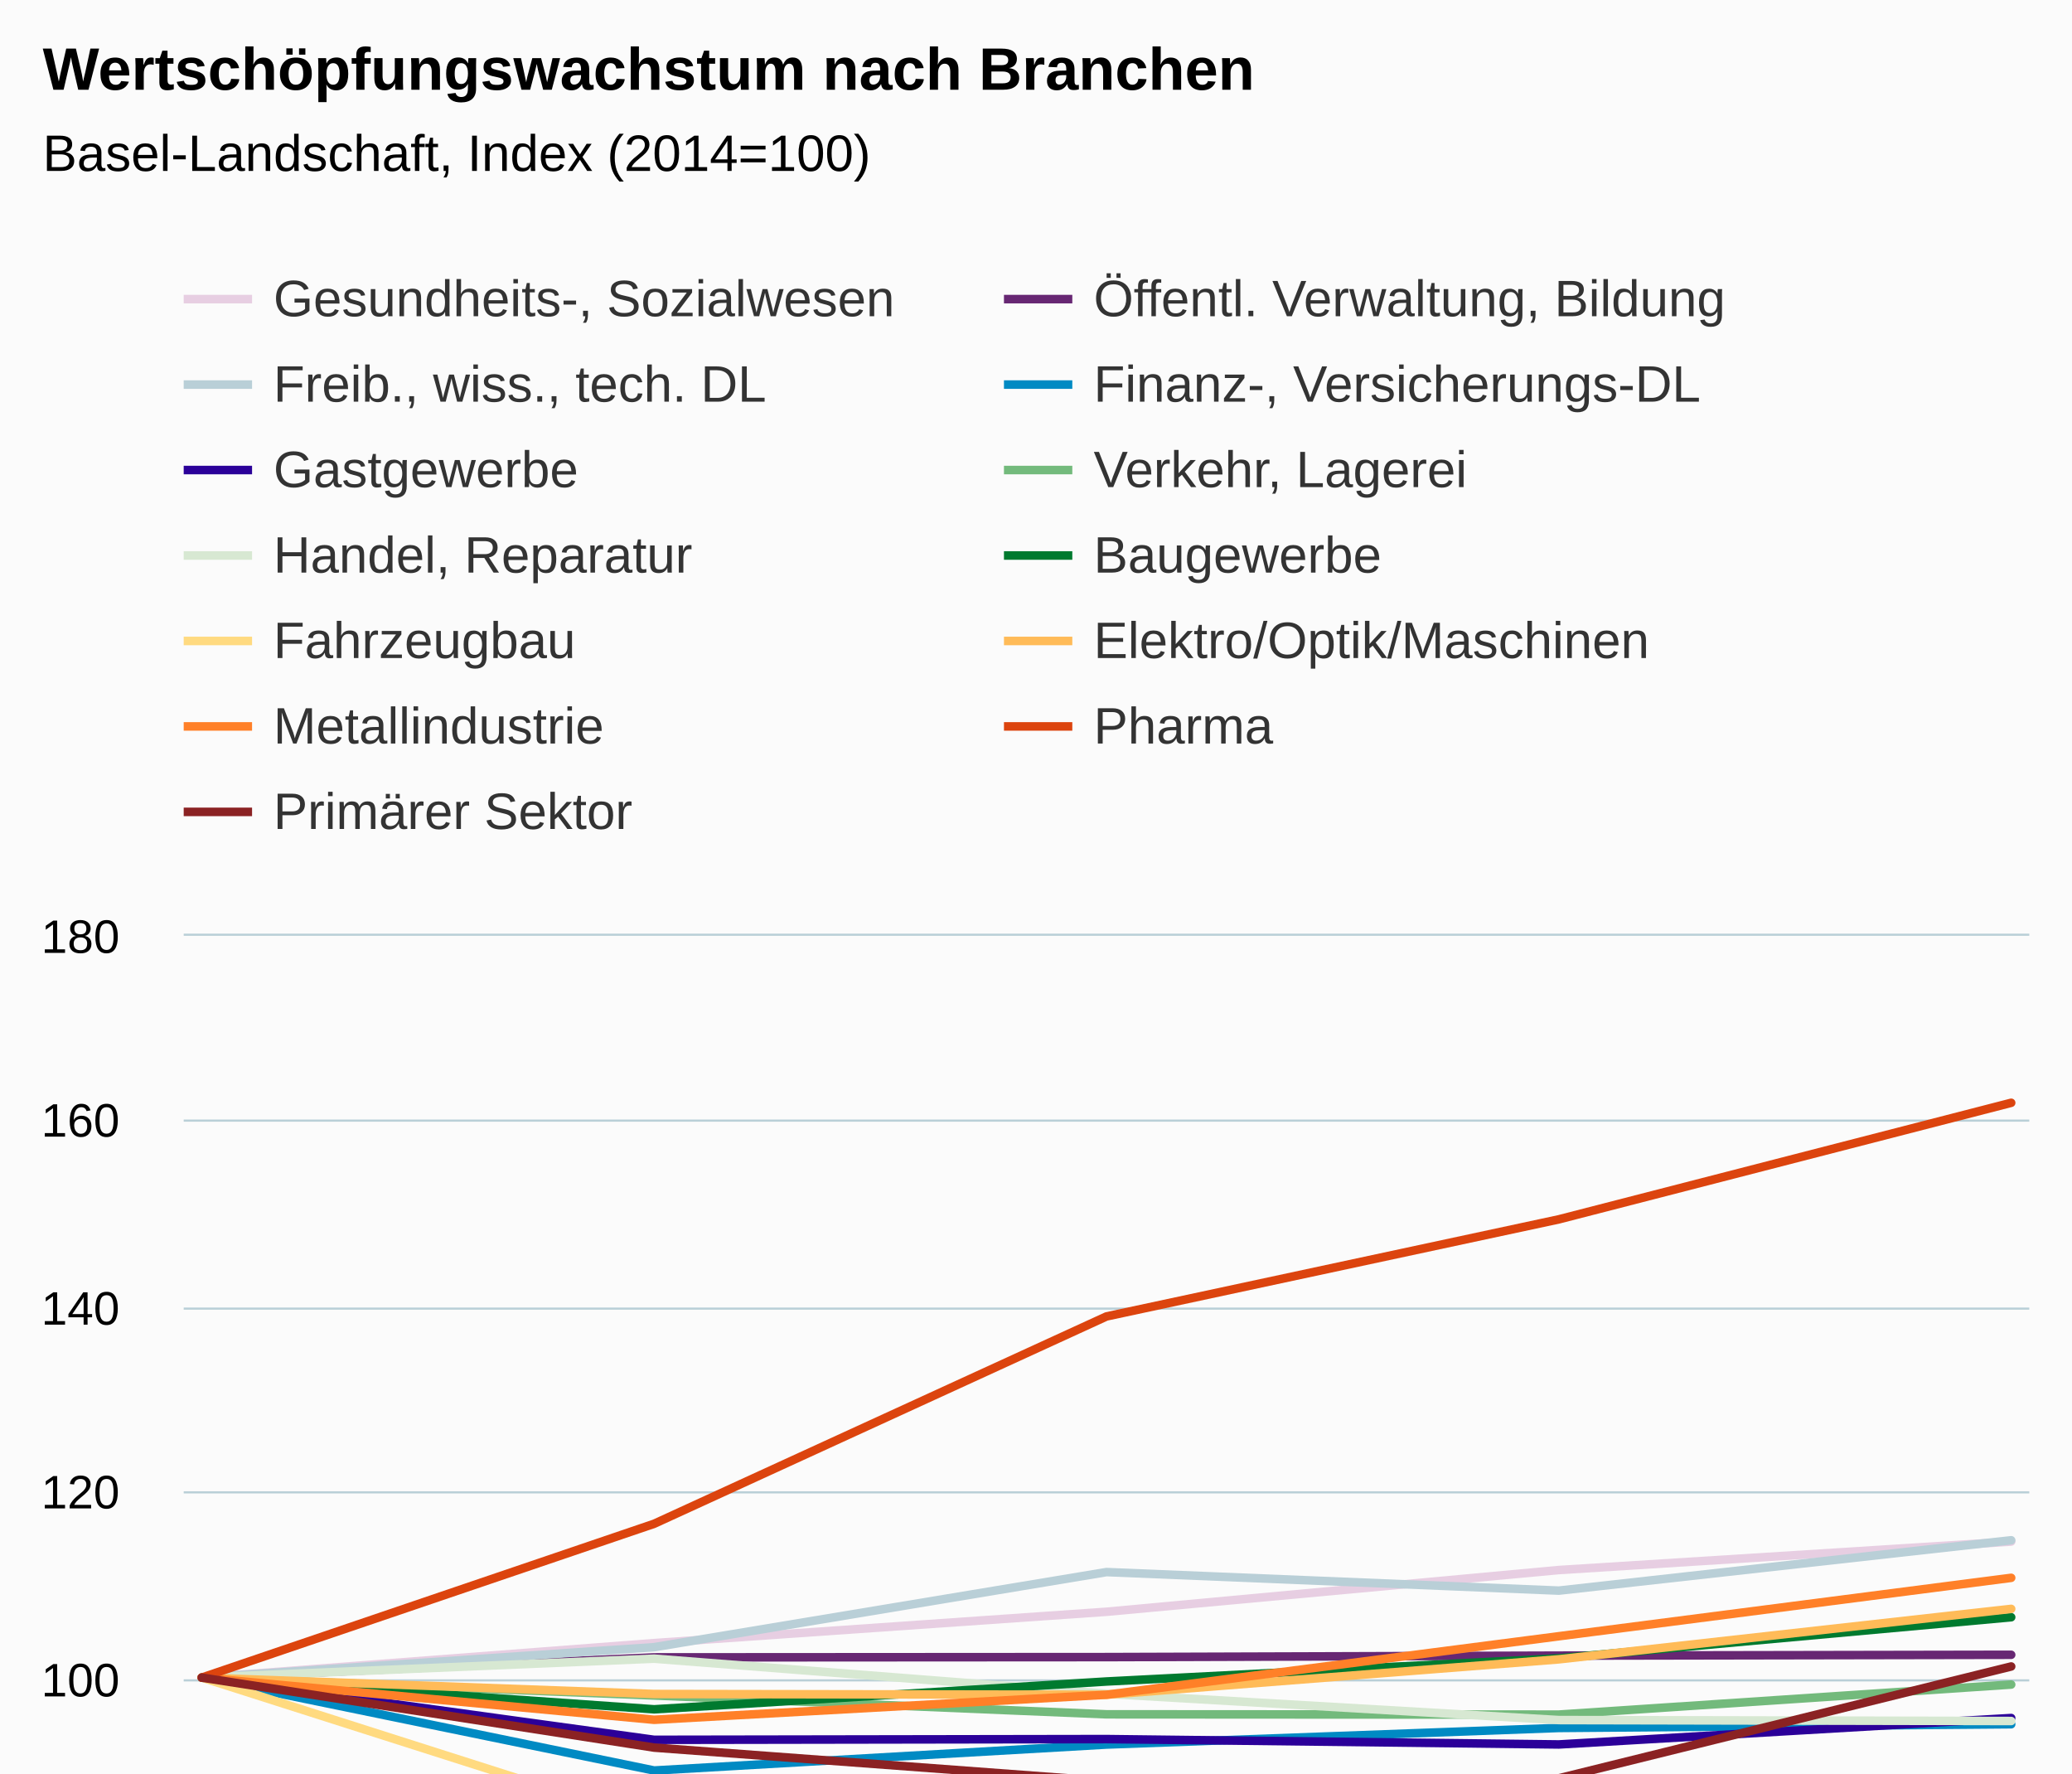
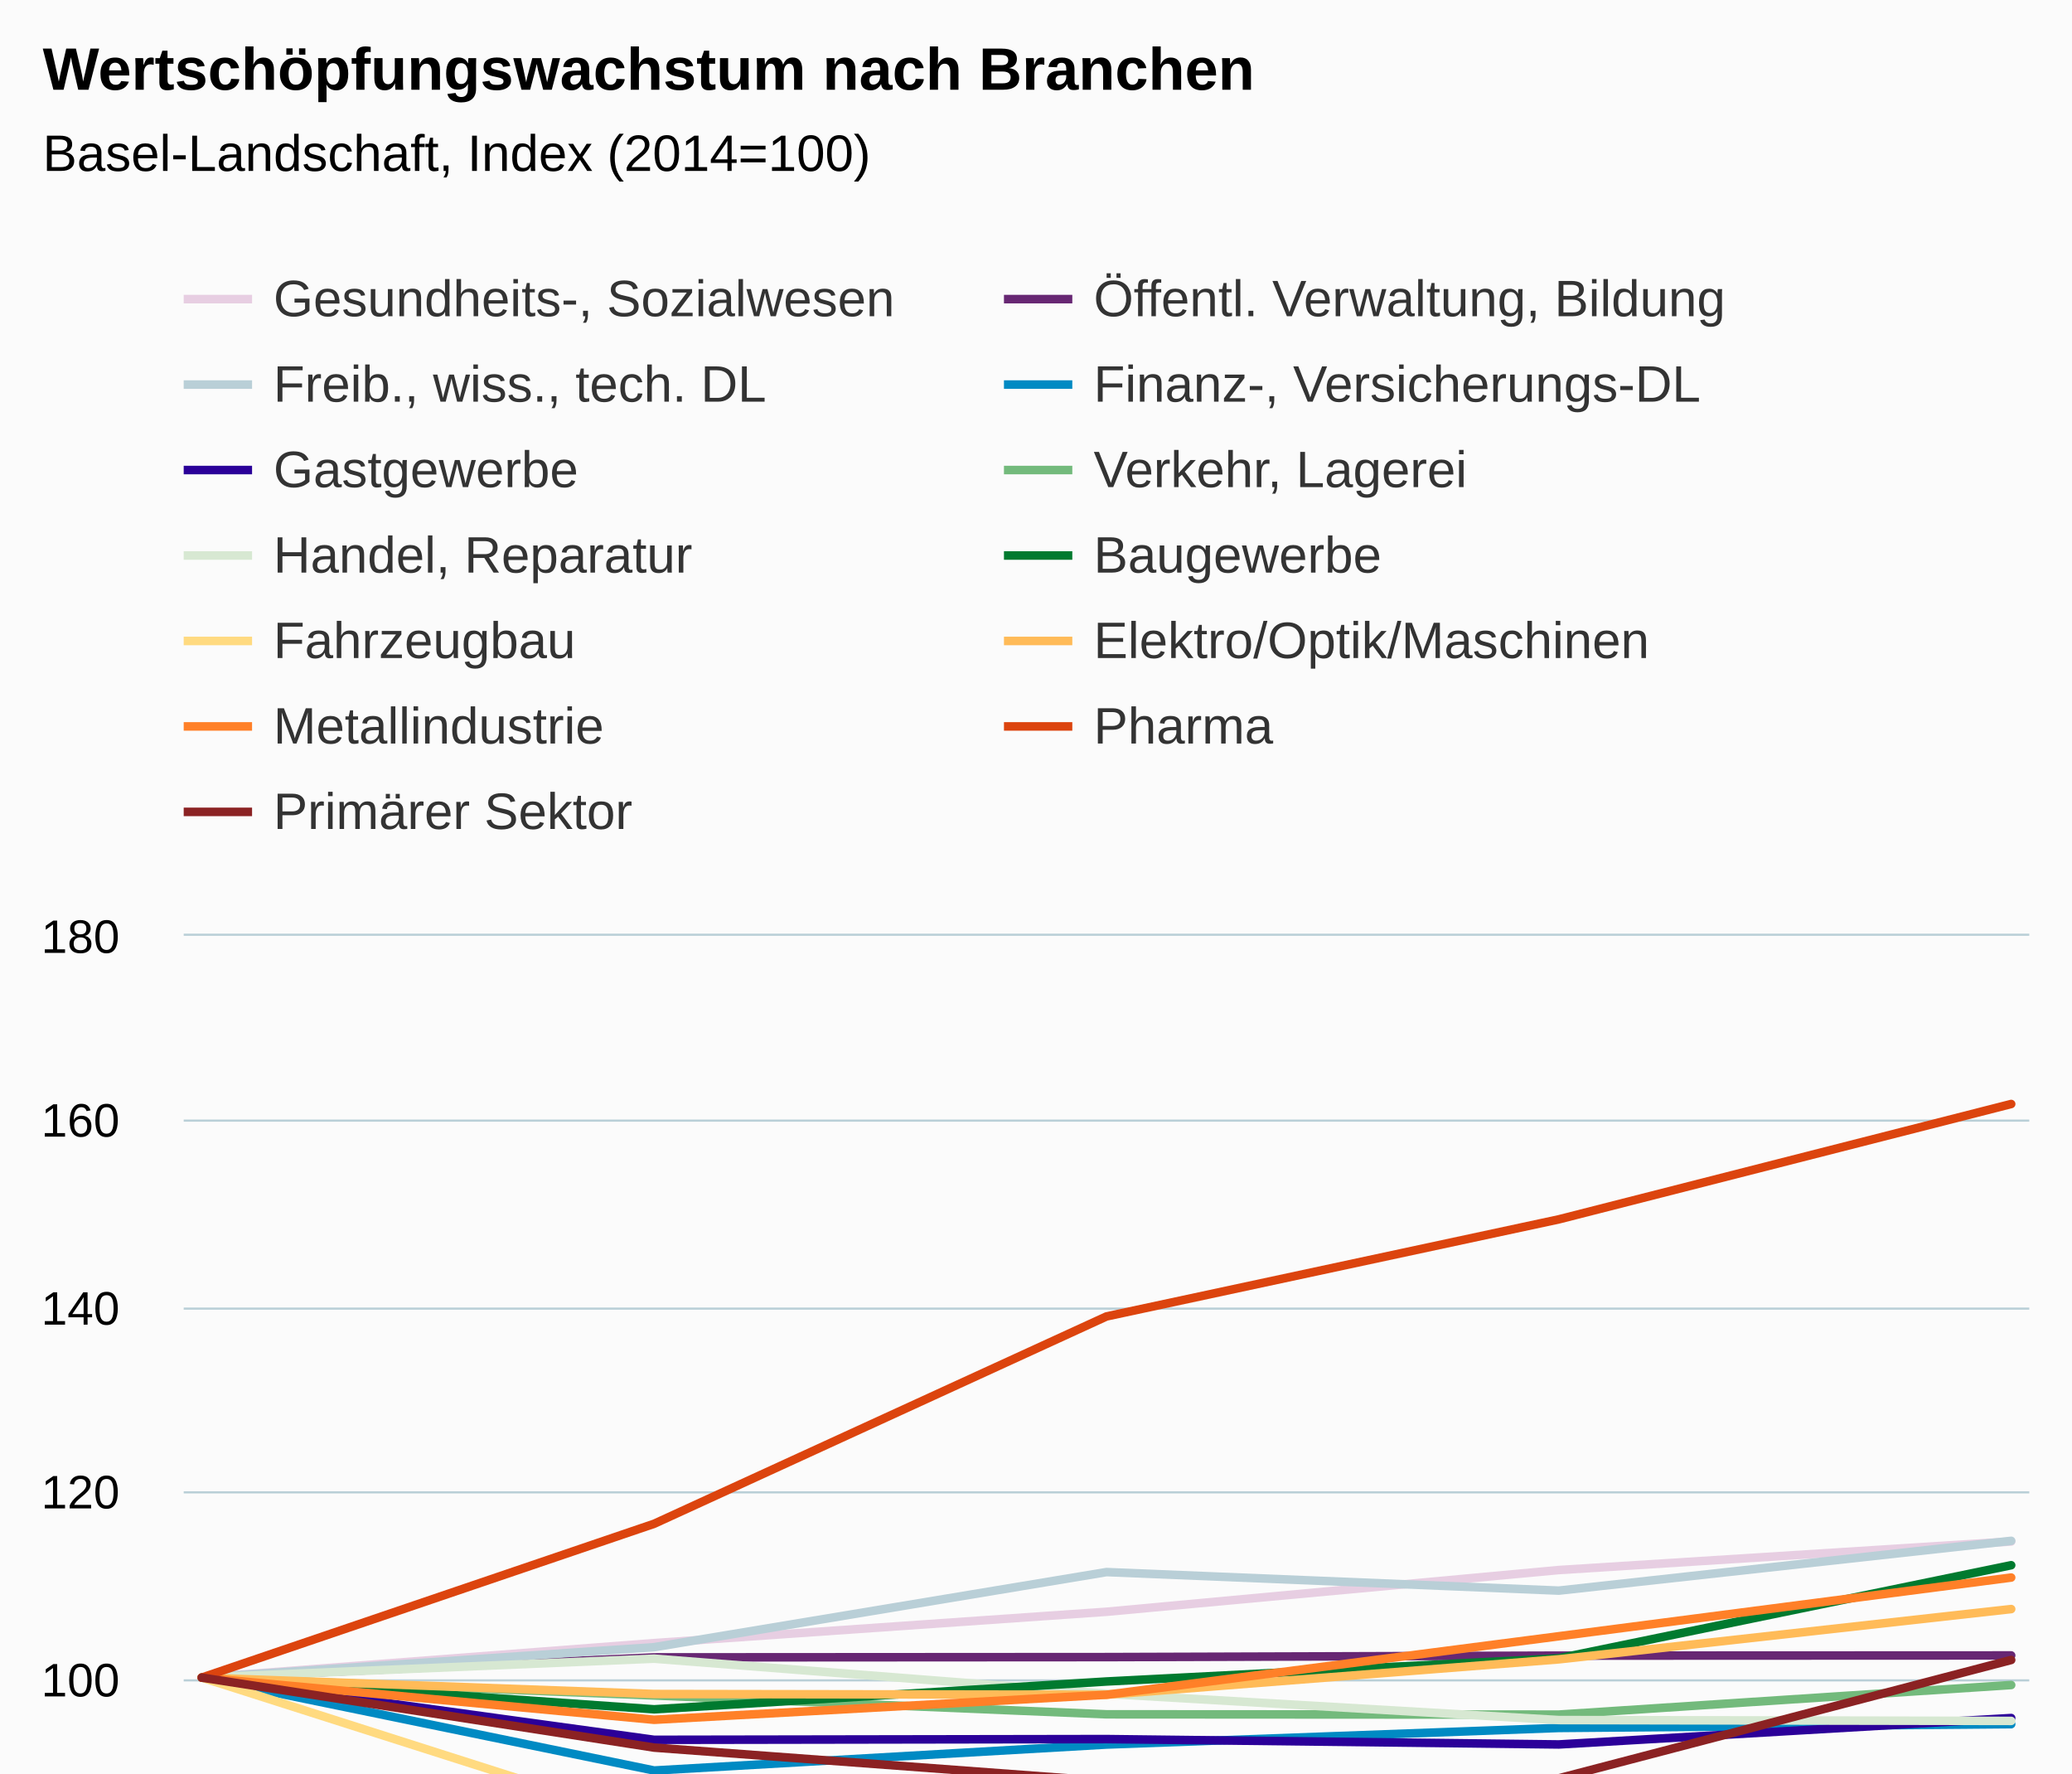
<svg xmlns="http://www.w3.org/2000/svg" version="1.1" class="highcharts-root" style="font-family:Arial;font-size:12px;" viewBox="0 0 485 415">
  <defs>
-     <clipPath id="highcharts-wmonk6b-6">
+     <clipPath id="highcharts-axbokb1-6">
      <rect x="0" y="0" width="432" height="217" fill="none" />
    </clipPath>
-     <clipPath id="highcharts-wmonk6b-7">
+     <clipPath id="highcharts-axbokb1-7">
      <rect x="0" y="0" width="432" height="217" fill="none" />
    </clipPath>
  </defs>
  <rect fill="#fbfbfb" class="highcharts-background" x="0" y="0" width="485" height="513" rx="0" ry="0" />
  <rect fill="none" class="highcharts-plot-background" x="43" y="219" width="432" height="217" />
  <g class="highcharts-pane-group" data-z-index="0" />
  <g class="highcharts-grid highcharts-xaxis-grid " data-z-index="1">
    <path fill="none" data-z-index="1" class="highcharts-grid-line" d="M 46.5 219 L 46.5 436" opacity="1" />
    <path fill="none" data-z-index="1" class="highcharts-grid-line" d="M 152.5 219 L 152.5 436" opacity="1" />
    <path fill="none" data-z-index="1" class="highcharts-grid-line" d="M 258.5 219 L 258.5 436" opacity="1" />
    <path fill="none" data-z-index="1" class="highcharts-grid-line" d="M 364.5 219 L 364.5 436" opacity="1" />
    <path fill="none" data-z-index="1" class="highcharts-grid-line" d="M 470.5 219 L 470.5 436" opacity="1" />
  </g>
  <g class="highcharts-grid highcharts-yaxis-grid " data-z-index="1">
    <path fill="none" stroke="#B9CFD7" stroke-width="0.5" data-z-index="1" class="highcharts-grid-line" d="M 43 436.25 L 475 436.25" opacity="1" />
    <path fill="none" stroke="#B9CFD7" stroke-width="0.5" data-z-index="1" class="highcharts-grid-line" d="M 43 393.25 L 475 393.25" opacity="1" />
    <path fill="none" stroke="#B9CFD7" stroke-width="0.5" data-z-index="1" class="highcharts-grid-line" d="M 43 349.25 L 475 349.25" opacity="1" />
    <path fill="none" stroke="#B9CFD7" stroke-width="0.5" data-z-index="1" class="highcharts-grid-line" d="M 43 306.25 L 475 306.25" opacity="1" />
    <path fill="none" stroke="#B9CFD7" stroke-width="0.5" data-z-index="1" class="highcharts-grid-line" d="M 43 262.25 L 475 262.25" opacity="1" />
    <path fill="none" stroke="#B9CFD7" stroke-width="0.5" data-z-index="1" class="highcharts-grid-line" d="M 43 218.75 L 475 218.75" opacity="1" />
  </g>
  <rect fill="none" class="highcharts-plot-border" data-z-index="1" x="43" y="219" width="432" height="217" />
  <g class="highcharts-axis highcharts-xaxis " data-z-index="2">
    <path fill="none" class="highcharts-axis-line" stroke="#B9CFD7" stroke-width="0.5" data-z-index="7" d="M 43 436.25 L 475 436.25" />
  </g>
  <g class="highcharts-axis highcharts-yaxis " data-z-index="2">
    <path fill="none" class="highcharts-axis-line" data-z-index="7" d="M 43 219 L 43 436" />
  </g>
  <g class="highcharts-series-group" data-z-index="3">
-     <g data-z-index="0.1" class="highcharts-series highcharts-series-0 highcharts-line-series " transform="translate(43,219) scale(1 1)" clip-path="url(#highcharts-wmonk6b-7)">
-       <path fill="none" d="M 4.235 173.6 L 110.118 165.528 L 216 158.193 L 321.882 148.428 L 427.765 141.766" class="highcharts-graph" data-z-index="1" stroke="#E7CEE2" stroke-width="2" stroke-linejoin="round" stroke-linecap="round" />
+     <g data-z-index="0.1" class="highcharts-series highcharts-series-0 highcharts-line-series " transform="translate(43,219) scale(1 1)" clip-path="url(#highcharts-axbokb1-7)">
+       <path fill="none" d="M 4.235 173.6 L 110.118 165.528 L 216 158.193 L 321.882 148.428 L 427.765 141.744" class="highcharts-graph" data-z-index="1" stroke="#E7CEE2" stroke-width="2" stroke-linejoin="round" stroke-linecap="round" />
    </g>
    <g data-z-index="0.1" class="highcharts-markers highcharts-series-0 highcharts-line-series " transform="translate(43,219) scale(1 1)" clip-path="none" />
-     <g data-z-index="0.1" class="highcharts-series highcharts-series-1 highcharts-line-series " transform="translate(43,219) scale(1 1)" clip-path="url(#highcharts-wmonk6b-7)">
-       <path fill="none" d="M 4.235 173.6 L 110.118 168.869 L 216 168.804 L 321.882 168.457 L 427.765 168.262" class="highcharts-graph" data-z-index="1" stroke="#672773" stroke-width="2" stroke-linejoin="round" stroke-linecap="round" />
+     <g data-z-index="0.1" class="highcharts-series highcharts-series-1 highcharts-line-series " transform="translate(43,219) scale(1 1)" clip-path="url(#highcharts-axbokb1-7)">
+       <path fill="none" d="M 4.235 173.6 L 110.118 168.869 L 216 168.804 L 321.882 168.457 L 427.765 168.414" class="highcharts-graph" data-z-index="1" stroke="#672773" stroke-width="2" stroke-linejoin="round" stroke-linecap="round" />
    </g>
    <g data-z-index="0.1" class="highcharts-markers highcharts-series-1 highcharts-line-series " transform="translate(43,219) scale(1 1)" clip-path="none" />
-     <g data-z-index="0.1" class="highcharts-series highcharts-series-2 highcharts-line-series " transform="translate(43,219) scale(1 1)" clip-path="url(#highcharts-wmonk6b-7)">
-       <path fill="none" d="M 4.235 173.6 L 110.118 166.482 L 216 148.905 L 321.882 153.245 L 427.765 141.462" class="highcharts-graph" data-z-index="1" stroke="#B9CFD7" stroke-width="2" stroke-linejoin="round" stroke-linecap="round" />
+     <g data-z-index="0.1" class="highcharts-series highcharts-series-2 highcharts-line-series " transform="translate(43,219) scale(1 1)" clip-path="url(#highcharts-axbokb1-7)">
+       <path fill="none" d="M 4.235 173.6 L 110.118 166.482 L 216 148.905 L 321.882 153.245 L 427.765 141.593" class="highcharts-graph" data-z-index="1" stroke="#B9CFD7" stroke-width="2" stroke-linejoin="round" stroke-linecap="round" />
    </g>
    <g data-z-index="0.1" class="highcharts-markers highcharts-series-2 highcharts-line-series " transform="translate(43,219) scale(1 1)" clip-path="none" />
-     <g data-z-index="0.1" class="highcharts-series highcharts-series-3 highcharts-line-series " transform="translate(43,219) scale(1 1)" clip-path="url(#highcharts-wmonk6b-7)">
-       <path fill="none" d="M 4.235 173.6 L 110.118 195.343 L 216 189.267 L 321.882 185.383 L 427.765 184.515" class="highcharts-graph" data-z-index="1" stroke="#008AC3" stroke-width="2" stroke-linejoin="round" stroke-linecap="round" />
+     <g data-z-index="0.1" class="highcharts-series highcharts-series-3 highcharts-line-series " transform="translate(43,219) scale(1 1)" clip-path="url(#highcharts-axbokb1-7)">
+       <path fill="none" d="M 4.235 173.6 L 110.118 195.343 L 216 189.267 L 321.882 185.383 L 427.765 184.493" class="highcharts-graph" data-z-index="1" stroke="#008AC3" stroke-width="2" stroke-linejoin="round" stroke-linecap="round" />
    </g>
    <g data-z-index="0.1" class="highcharts-markers highcharts-series-3 highcharts-line-series " transform="translate(43,219) scale(1 1)" clip-path="none" />
-     <g data-z-index="0.1" class="highcharts-series highcharts-series-4 highcharts-line-series " transform="translate(43,219) scale(1 1)" clip-path="url(#highcharts-wmonk6b-7)">
+     <g data-z-index="0.1" class="highcharts-series highcharts-series-4 highcharts-line-series " transform="translate(43,219) scale(1 1)" clip-path="url(#highcharts-axbokb1-7)">
      <path fill="none" d="M 4.235 173.6 L 110.118 188.161 L 216 187.987 L 321.882 189.246 L 427.765 183.061" class="highcharts-graph" data-z-index="1" stroke="#2B0099" stroke-width="2" stroke-linejoin="round" stroke-linecap="round" />
    </g>
    <g data-z-index="0.1" class="highcharts-markers highcharts-series-4 highcharts-line-series " transform="translate(43,219) scale(1 1)" clip-path="none" />
-     <g data-z-index="0.1" class="highcharts-series highcharts-series-5 highcharts-line-series " transform="translate(43,219) scale(1 1)" clip-path="url(#highcharts-wmonk6b-7)">
-       <path fill="none" d="M 4.235 173.6 L 110.118 177.788 L 216 182.193 L 321.882 182.258 L 427.765 175.227" class="highcharts-graph" data-z-index="1" stroke="#73BA7C" stroke-width="2" stroke-linejoin="round" stroke-linecap="round" />
+     <g data-z-index="0.1" class="highcharts-series highcharts-series-5 highcharts-line-series " transform="translate(43,219) scale(1 1)" clip-path="url(#highcharts-axbokb1-7)">
+       <path fill="none" d="M 4.235 173.6 L 110.118 177.788 L 216 182.193 L 321.882 182.258 L 427.765 175.336" class="highcharts-graph" data-z-index="1" stroke="#73BA7C" stroke-width="2" stroke-linejoin="round" stroke-linecap="round" />
    </g>
    <g data-z-index="0.1" class="highcharts-markers highcharts-series-5 highcharts-line-series " transform="translate(43,219) scale(1 1)" clip-path="none" />
-     <g data-z-index="0.1" class="highcharts-series highcharts-series-6 highcharts-line-series " transform="translate(43,219) scale(1 1)" clip-path="url(#highcharts-wmonk6b-7)">
-       <path fill="none" d="M 4.235 173.6 L 110.118 169.173 L 216 177.398 L 321.882 183.539 L 427.765 183.756" class="highcharts-graph" data-z-index="1" stroke="#D7E8D2" stroke-width="2" stroke-linejoin="round" stroke-linecap="round" />
+     <g data-z-index="0.1" class="highcharts-series highcharts-series-6 highcharts-line-series " transform="translate(43,219) scale(1 1)" clip-path="url(#highcharts-axbokb1-7)">
+       <path fill="none" d="M 4.235 173.6 L 110.118 169.173 L 216 177.398 L 321.882 183.539 L 427.765 183.734" class="highcharts-graph" data-z-index="1" stroke="#D7E8D2" stroke-width="2" stroke-linejoin="round" stroke-linecap="round" />
    </g>
    <g data-z-index="0.1" class="highcharts-markers highcharts-series-6 highcharts-line-series " transform="translate(43,219) scale(1 1)" clip-path="none" />
-     <g data-z-index="0.1" class="highcharts-series highcharts-series-7 highcharts-line-series " transform="translate(43,219) scale(1 1)" clip-path="url(#highcharts-wmonk6b-7)">
-       <path fill="none" d="M 4.235 173.6 L 110.118 181.021 L 216 174.511 L 321.882 169.086 L 427.765 159.473" class="highcharts-graph" data-z-index="1" stroke="#007A2F" stroke-width="2" stroke-linejoin="round" stroke-linecap="round" />
+     <g data-z-index="0.1" class="highcharts-series highcharts-series-7 highcharts-line-series " transform="translate(43,219) scale(1 1)" clip-path="url(#highcharts-axbokb1-7)">
+       <path fill="none" d="M 4.235 173.6 L 110.118 181.021 L 216 174.511 L 321.882 169.086 L 427.765 147.3" class="highcharts-graph" data-z-index="1" stroke="#007A2F" stroke-width="2" stroke-linejoin="round" stroke-linecap="round" />
    </g>
    <g data-z-index="0.1" class="highcharts-markers highcharts-series-7 highcharts-line-series " transform="translate(43,219) scale(1 1)" clip-path="none" />
-     <g data-z-index="0.1" class="highcharts-series highcharts-series-8 highcharts-line-series " transform="translate(43,219) scale(1 1)" clip-path="url(#highcharts-wmonk6b-7)">
-       <path fill="none" d="M 4.235 173.6 L 110.118 207.365 L 216 200.617 L 321.882 206.107 L 427.765 201.723" class="highcharts-graph" data-z-index="1" stroke="#FFDA80" stroke-width="2" stroke-linejoin="round" stroke-linecap="round" />
+     <g data-z-index="0.1" class="highcharts-series highcharts-series-8 highcharts-line-series " transform="translate(43,219) scale(1 1)" clip-path="url(#highcharts-axbokb1-7)">
+       <path fill="none" d="M 4.235 173.6 L 110.118 207.365 L 216 200.617 L 321.882 206.107 L 427.765 201.702" class="highcharts-graph" data-z-index="1" stroke="#FFDA80" stroke-width="2" stroke-linejoin="round" stroke-linecap="round" />
    </g>
    <g data-z-index="0.1" class="highcharts-markers highcharts-series-8 highcharts-line-series " transform="translate(43,219) scale(1 1)" clip-path="none" />
-     <g data-z-index="0.1" class="highcharts-series highcharts-series-9 highcharts-line-series " transform="translate(43,219) scale(1 1)" clip-path="url(#highcharts-wmonk6b-7)">
-       <path fill="none" d="M 4.235 173.6 L 110.118 177.441 L 216 177.614 L 321.882 169.325 L 427.765 157.52" class="highcharts-graph" data-z-index="1" stroke="#FFBB58" stroke-width="2" stroke-linejoin="round" stroke-linecap="round" />
+     <g data-z-index="0.1" class="highcharts-series highcharts-series-9 highcharts-line-series " transform="translate(43,219) scale(1 1)" clip-path="url(#highcharts-axbokb1-7)">
+       <path fill="none" d="M 4.235 173.6 L 110.118 177.441 L 216 177.614 L 321.882 169.325 L 427.765 157.564" class="highcharts-graph" data-z-index="1" stroke="#FFBB58" stroke-width="2" stroke-linejoin="round" stroke-linecap="round" />
    </g>
    <g data-z-index="0.1" class="highcharts-markers highcharts-series-9 highcharts-line-series " transform="translate(43,219) scale(1 1)" clip-path="none" />
-     <g data-z-index="0.1" class="highcharts-series highcharts-series-10 highcharts-line-series " transform="translate(43,219) scale(1 1)" clip-path="url(#highcharts-wmonk6b-7)">
-       <path fill="none" d="M 4.235 173.6 L 110.118 183.474 L 216 177.614 L 321.882 163.922 L 427.765 150.251" class="highcharts-graph" data-z-index="1" stroke="#FF8028" stroke-width="2" stroke-linejoin="round" stroke-linecap="round" />
+     <g data-z-index="0.1" class="highcharts-series highcharts-series-10 highcharts-line-series " transform="translate(43,219) scale(1 1)" clip-path="url(#highcharts-axbokb1-7)">
+       <path fill="none" d="M 4.235 173.6 L 110.118 183.474 L 216 177.614 L 321.882 163.922 L 427.765 150.186" class="highcharts-graph" data-z-index="1" stroke="#FF8028" stroke-width="2" stroke-linejoin="round" stroke-linecap="round" />
    </g>
    <g data-z-index="0.1" class="highcharts-markers highcharts-series-10 highcharts-line-series " transform="translate(43,219) scale(1 1)" clip-path="none" />
-     <g data-z-index="0.1" class="highcharts-series highcharts-series-11 highcharts-line-series " transform="translate(43,219) scale(1 1)" clip-path="url(#highcharts-wmonk6b-7)">
-       <path fill="none" d="M 4.235 173.6 L 110.118 137.6 L 216 89.079 L 321.882 66.359 L 427.765 39.082" class="highcharts-graph" data-z-index="1" stroke="#DC440E" stroke-width="2" stroke-linejoin="round" stroke-linecap="round" />
+     <g data-z-index="0.1" class="highcharts-series highcharts-series-11 highcharts-line-series " transform="translate(43,219) scale(1 1)" clip-path="url(#highcharts-axbokb1-7)">
+       <path fill="none" d="M 4.235 173.6 L 110.118 137.6 L 216 89.079 L 321.882 66.359 L 427.765 39.364" class="highcharts-graph" data-z-index="1" stroke="#DC440E" stroke-width="2" stroke-linejoin="round" stroke-linecap="round" />
    </g>
    <g data-z-index="0.1" class="highcharts-markers highcharts-series-11 highcharts-line-series " transform="translate(43,219) scale(1 1)" clip-path="none" />
-     <g data-z-index="0.1" class="highcharts-series highcharts-series-12 highcharts-line-series " transform="translate(43,219) scale(1 1)" clip-path="url(#highcharts-wmonk6b-7)">
-       <path fill="none" d="M 4.235 173.6 L 110.118 189.983 L 216 197.839 L 321.882 197.166 L 427.765 170.996" class="highcharts-graph" data-z-index="1" stroke="#8B2223" stroke-width="2" stroke-linejoin="round" stroke-linecap="round" />
+     <g data-z-index="0.1" class="highcharts-series highcharts-series-12 highcharts-line-series " transform="translate(43,219) scale(1 1)" clip-path="url(#highcharts-axbokb1-7)">
+       <path fill="none" d="M 4.235 173.6 L 110.118 189.983 L 216 197.839 L 321.882 197.166 L 427.765 169.477" class="highcharts-graph" data-z-index="1" stroke="#8B2223" stroke-width="2" stroke-linejoin="round" stroke-linecap="round" />
    </g>
    <g data-z-index="0.1" class="highcharts-markers highcharts-series-12 highcharts-line-series " transform="translate(43,219) scale(1 1)" clip-path="none" />
  </g>
  <text x="10" text-anchor="start" class="highcharts-title" data-z-index="4" style="color:#000000;font-size:14px;font-weight:bold;fill:#000000;" y="21">
    <tspan>Wertschöpfungswachstum nach Branchen</tspan>
  </text>
  <text x="10" text-anchor="start" class="highcharts-subtitle" data-z-index="4" style="color:#000000;font-size:12px;font-weight:normal;font-family:Arial;fill:#000000;" y="40">
    <tspan>Basel-Landschaft, Index (2014=100)</tspan>
  </text>
  <g class="highcharts-legend" data-z-index="7" transform="translate(35,56)">
    <rect fill="none" class="highcharts-legend-box" rx="0" ry="0" x="0" y="0" width="380" height="151" visibility="visible" />
    <g data-z-index="1">
      <g>
        <g class="highcharts-legend-item highcharts-line-series highcharts-color-undefined highcharts-series-0" data-z-index="1" transform="translate(8,3)">
          <path fill="none" d="M 0 11 L 16 11" class="highcharts-graph" stroke="#E7CEE2" stroke-width="2" />
          <text x="21" style="color:#333333;font-size:12px;font-weight:normal;cursor:pointer;fill:#333333;" text-anchor="start" data-z-index="2" y="15">
            <tspan>Gesundheits-, Sozialwesen</tspan>
          </text>
        </g>
        <g class="highcharts-legend-item highcharts-line-series highcharts-color-undefined highcharts-series-1" data-z-index="1" transform="translate(200,3)">
          <path fill="none" d="M 0 11 L 16 11" class="highcharts-graph" stroke="#672773" stroke-width="2" />
          <text x="21" y="15" style="color:#333333;font-size:12px;font-weight:normal;cursor:pointer;fill:#333333;" text-anchor="start" data-z-index="2">
            <tspan>Öffentl. Verwaltung, Bildung</tspan>
          </text>
        </g>
        <g class="highcharts-legend-item highcharts-line-series highcharts-color-undefined highcharts-series-2" data-z-index="1" transform="translate(8,23)">
          <path fill="none" d="M 0 11 L 16 11" class="highcharts-graph" stroke="#B9CFD7" stroke-width="2" />
          <text x="21" y="15" style="color:#333333;font-size:12px;font-weight:normal;cursor:pointer;fill:#333333;" text-anchor="start" data-z-index="2">
            <tspan>Freib., wiss., tech. DL</tspan>
          </text>
        </g>
        <g class="highcharts-legend-item highcharts-line-series highcharts-color-undefined highcharts-series-3" data-z-index="1" transform="translate(200,23)">
          <path fill="none" d="M 0 11 L 16 11" class="highcharts-graph" stroke="#008AC3" stroke-width="2" />
          <text x="21" y="15" style="color:#333333;font-size:12px;font-weight:normal;cursor:pointer;fill:#333333;" text-anchor="start" data-z-index="2">
            <tspan>Finanz-, Versicherungs-DL</tspan>
          </text>
        </g>
        <g class="highcharts-legend-item highcharts-line-series highcharts-color-undefined highcharts-series-4" data-z-index="1" transform="translate(8,43)">
          <path fill="none" d="M 0 11 L 16 11" class="highcharts-graph" stroke="#2B0099" stroke-width="2" />
          <text x="21" y="15" style="color:#333333;font-size:12px;font-weight:normal;cursor:pointer;fill:#333333;" text-anchor="start" data-z-index="2">
            <tspan>Gastgewerbe</tspan>
          </text>
        </g>
        <g class="highcharts-legend-item highcharts-line-series highcharts-color-undefined highcharts-series-5" data-z-index="1" transform="translate(200,43)">
          <path fill="none" d="M 0 11 L 16 11" class="highcharts-graph" stroke="#73BA7C" stroke-width="2" />
          <text x="21" y="15" style="color:#333333;font-size:12px;font-weight:normal;cursor:pointer;fill:#333333;" text-anchor="start" data-z-index="2">
            <tspan>Verkehr, Lagerei</tspan>
          </text>
        </g>
        <g class="highcharts-legend-item highcharts-line-series highcharts-color-undefined highcharts-series-6" data-z-index="1" transform="translate(8,63)">
          <path fill="none" d="M 0 11 L 16 11" class="highcharts-graph" stroke="#D7E8D2" stroke-width="2" />
          <text x="21" y="15" style="color:#333333;font-size:12px;font-weight:normal;cursor:pointer;fill:#333333;" text-anchor="start" data-z-index="2">
            <tspan>Handel, Reparatur</tspan>
          </text>
        </g>
        <g class="highcharts-legend-item highcharts-line-series highcharts-color-undefined highcharts-series-7" data-z-index="1" transform="translate(200,63)">
          <path fill="none" d="M 0 11 L 16 11" class="highcharts-graph" stroke="#007A2F" stroke-width="2" />
          <text x="21" y="15" style="color:#333333;font-size:12px;font-weight:normal;cursor:pointer;fill:#333333;" text-anchor="start" data-z-index="2">
            <tspan>Baugewerbe</tspan>
          </text>
        </g>
        <g class="highcharts-legend-item highcharts-line-series highcharts-color-undefined highcharts-series-8" data-z-index="1" transform="translate(8,83)">
          <path fill="none" d="M 0 11 L 16 11" class="highcharts-graph" stroke="#FFDA80" stroke-width="2" />
          <text x="21" y="15" style="color:#333333;font-size:12px;font-weight:normal;cursor:pointer;fill:#333333;" text-anchor="start" data-z-index="2">
            <tspan>Fahrzeugbau</tspan>
          </text>
        </g>
        <g class="highcharts-legend-item highcharts-line-series highcharts-color-undefined highcharts-series-9" data-z-index="1" transform="translate(200,83)">
          <path fill="none" d="M 0 11 L 16 11" class="highcharts-graph" stroke="#FFBB58" stroke-width="2" />
          <text x="21" y="15" style="color:#333333;font-size:12px;font-weight:normal;cursor:pointer;fill:#333333;" text-anchor="start" data-z-index="2">
            <tspan>Elektro/Optik/Maschinen</tspan>
          </text>
        </g>
        <g class="highcharts-legend-item highcharts-line-series highcharts-color-undefined highcharts-series-10" data-z-index="1" transform="translate(8,103)">
          <path fill="none" d="M 0 11 L 16 11" class="highcharts-graph" stroke="#FF8028" stroke-width="2" />
          <text x="21" y="15" style="color:#333333;font-size:12px;font-weight:normal;cursor:pointer;fill:#333333;" text-anchor="start" data-z-index="2">
            <tspan>Metallindustrie</tspan>
          </text>
        </g>
        <g class="highcharts-legend-item highcharts-line-series highcharts-color-undefined highcharts-series-11" data-z-index="1" transform="translate(200,103)">
          <path fill="none" d="M 0 11 L 16 11" class="highcharts-graph" stroke="#DC440E" stroke-width="2" />
          <text x="21" y="15" style="color:#333333;font-size:12px;font-weight:normal;cursor:pointer;fill:#333333;" text-anchor="start" data-z-index="2">
            <tspan>Pharma</tspan>
          </text>
        </g>
        <g class="highcharts-legend-item highcharts-line-series highcharts-color-undefined highcharts-series-12" data-z-index="1" transform="translate(8,123)">
          <path fill="none" d="M 0 11 L 16 11" class="highcharts-graph" stroke="#8B2223" stroke-width="2" />
          <text x="21" y="15" style="color:#333333;font-size:12px;font-weight:normal;cursor:pointer;fill:#333333;" text-anchor="start" data-z-index="2">
            <tspan>Primärer Sektor</tspan>
          </text>
        </g>
      </g>
    </g>
  </g>
  <g class="highcharts-axis-labels highcharts-xaxis-labels " data-z-index="7">
    <text x="47.235" style="color:#000000;cursor:default;font-size:11px;fill:#000000;" text-anchor="middle" transform="translate(0,0)" y="455" opacity="1">2014</text>
    <text x="153.118" style="color:#000000;cursor:default;font-size:11px;fill:#000000;" text-anchor="middle" transform="translate(0,0)" y="455" opacity="1">2015</text>
    <text x="259" style="color:#000000;cursor:default;font-size:11px;fill:#000000;" text-anchor="middle" transform="translate(0,0)" y="455" opacity="1">2016</text>
    <text x="364.882" style="color:#000000;cursor:default;font-size:11px;fill:#000000;" text-anchor="middle" transform="translate(0,0)" y="455" opacity="1">2017</text>
    <text x="463" style="color:#000000;cursor:default;font-size:11px;fill:#000000;" text-anchor="middle" transform="translate(0,0)" y="455" opacity="1">2018</text>
  </g>
  <g class="highcharts-axis-labels highcharts-yaxis-labels " data-z-index="7">
    <text x="28" style="color:#000000;cursor:default;font-size:11px;fill:#000000;" text-anchor="end" transform="translate(0,0)" y="440" opacity="1">80</text>
    <text x="28" style="color:#000000;cursor:default;font-size:11px;fill:#000000;" text-anchor="end" transform="translate(0,0)" y="397" opacity="1">100</text>
    <text x="28" style="color:#000000;cursor:default;font-size:11px;fill:#000000;" text-anchor="end" transform="translate(0,0)" y="353" opacity="1">120</text>
    <text x="28" style="color:#000000;cursor:default;font-size:11px;fill:#000000;" text-anchor="end" transform="translate(0,0)" y="310" opacity="1">140</text>
    <text x="28" style="color:#000000;cursor:default;font-size:11px;fill:#000000;" text-anchor="end" transform="translate(0,0)" y="266" opacity="1">160</text>
    <text x="28" style="color:#000000;cursor:default;font-size:11px;fill:#000000;" text-anchor="end" transform="translate(0,0)" y="223" opacity="1">180</text>
  </g>
  <text x="10" class="highcharts-credits" text-anchor="start" data-z-index="8" style="cursor:default;color:#000000;font-size:10px;fill:#000000;" y="488">
    <tspan>Quelle: BAK Economics.</tspan>
    <tspan x="10" dy="13">Zuletzt geändert: 2019-12-10</tspan>
  </text>
</svg>
